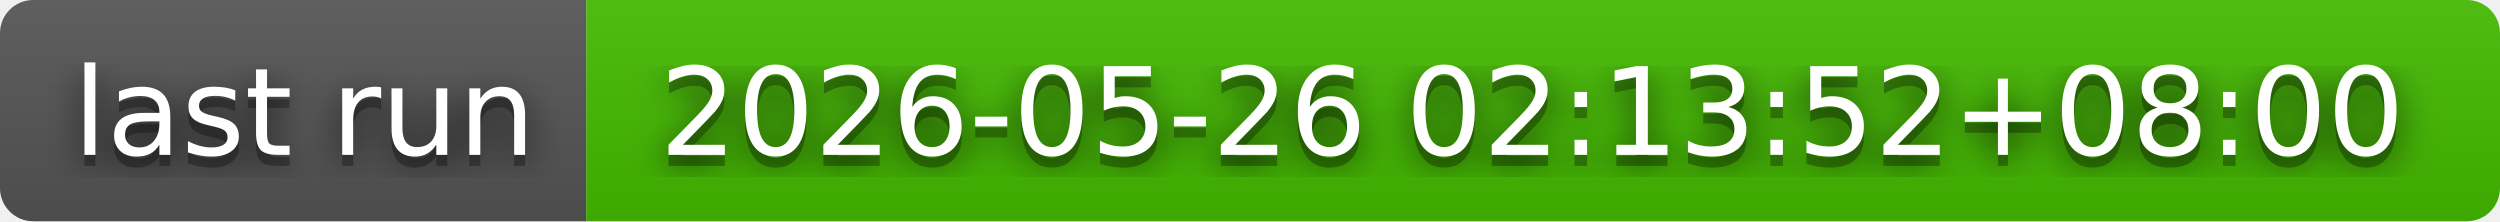
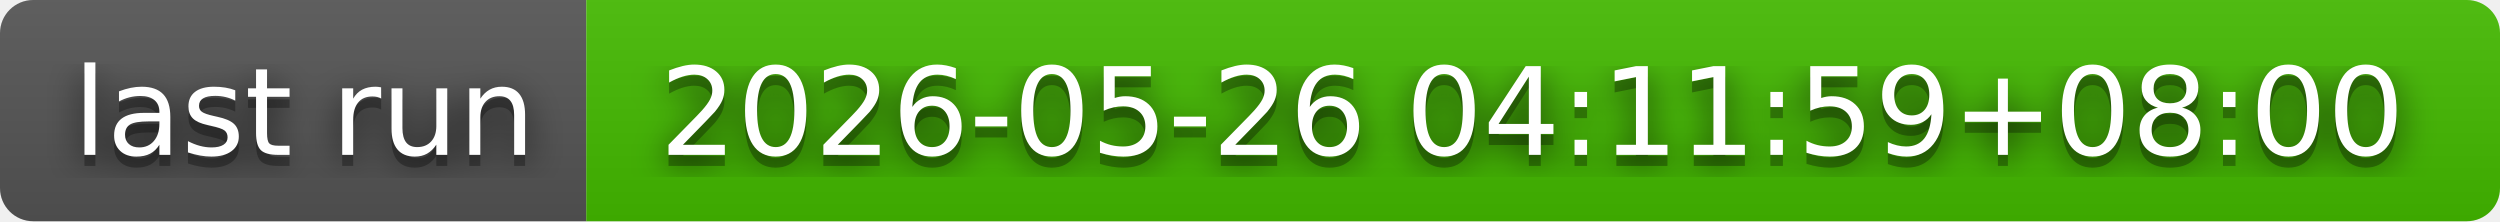
- <svg xmlns="http://www.w3.org/2000/svg" width="226" height="20" role="img" aria-label="last run: 2026-05-26 02:13:52+08:00">
+ <svg xmlns="http://www.w3.org/2000/svg" width="226" height="20" role="img" aria-label="last run: 2026-05-26 04:11:59+08:00">
  <filter id="blur">
    <feGaussianBlur in="SourceGraphic" stdDeviation="16" />
  </filter>
  <linearGradient id="s" x2="0" y2="100%">
    <stop offset="0" stop-color="#bbb" stop-opacity=".1" />
    <stop offset="1" stop-opacity=".1" />
  </linearGradient>
  <clipPath id="r">
    <rect width="226" height="20" rx="3" fill="#fff" />
  </clipPath>
  <g clip-path="url(#r)">
    <rect width="53" height="20" fill="#555" />
    <rect x="53" width="173" height="20" fill="#4b0" />
    <rect width="226" height="20" fill="url(#s)" />
  </g>
  <g fill="#fff" text-anchor="middle" font-family="Verdana,Geneva,DejaVu Sans,sans-serif" text-rendering="geometricPrecision" font-size="110">
    <text aria-hidden="true" x="275" y="150" fill="#010101" fill-opacity=".80" filter="url(#blur)" transform="scale(.1)" textLength="430">last run</text>
    <text aria-hidden="true" x="275" y="150" fill="#010101" fill-opacity=".3" transform="scale(.1)" textLength="430">last run</text>
    <text x="275" y="140" transform="scale(.1)" fill="#fff" textLength="430">last run</text>
-     <text aria-hidden="true" x="1385" y="150" fill="#010101" fill-opacity=".80" filter="url(#blur)" transform="scale(.1)" textLength="1630">2026-05-26 02:13:52+08:00</text>
-     <text aria-hidden="true" x="1385" y="150" fill="#010101" fill-opacity=".3" transform="scale(.1)" textLength="1630">2026-05-26 02:13:52+08:00</text>
-     <text x="1385" y="140" transform="scale(.1)" fill="#fff" textLength="1630">2026-05-26 02:13:52+08:00</text>
+     <text aria-hidden="true" x="1385" y="150" fill="#010101" fill-opacity=".80" filter="url(#blur)" transform="scale(.1)" textLength="1630">2026-05-26 04:11:59+08:00</text>
+     <text aria-hidden="true" x="1385" y="150" fill="#010101" fill-opacity=".3" transform="scale(.1)" textLength="1630">2026-05-26 04:11:59+08:00</text>
+     <text x="1385" y="140" transform="scale(.1)" fill="#fff" textLength="1630">2026-05-26 04:11:59+08:00</text>
  </g>
</svg>
